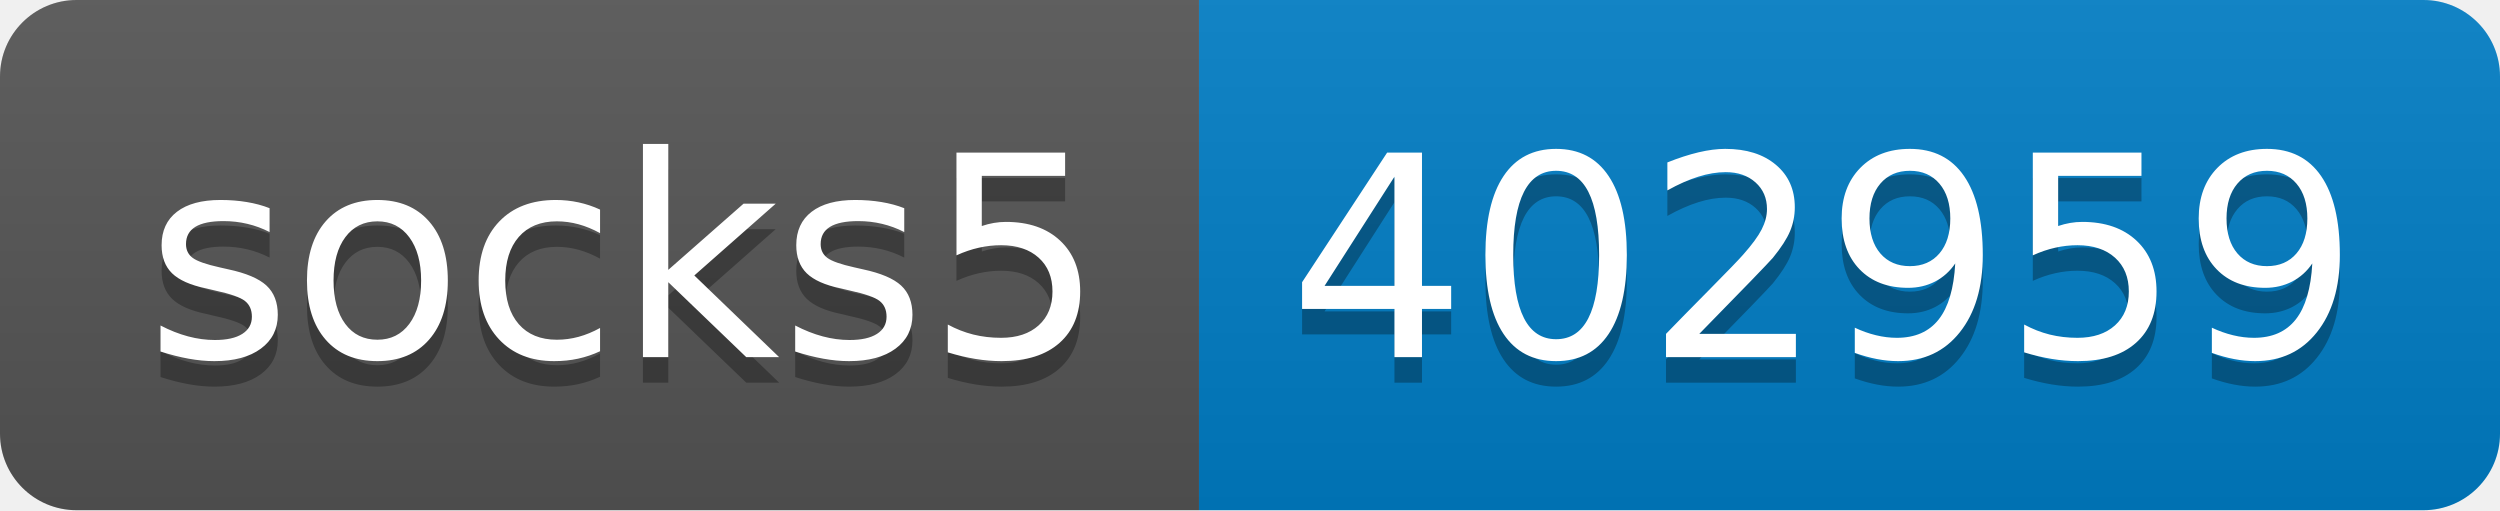
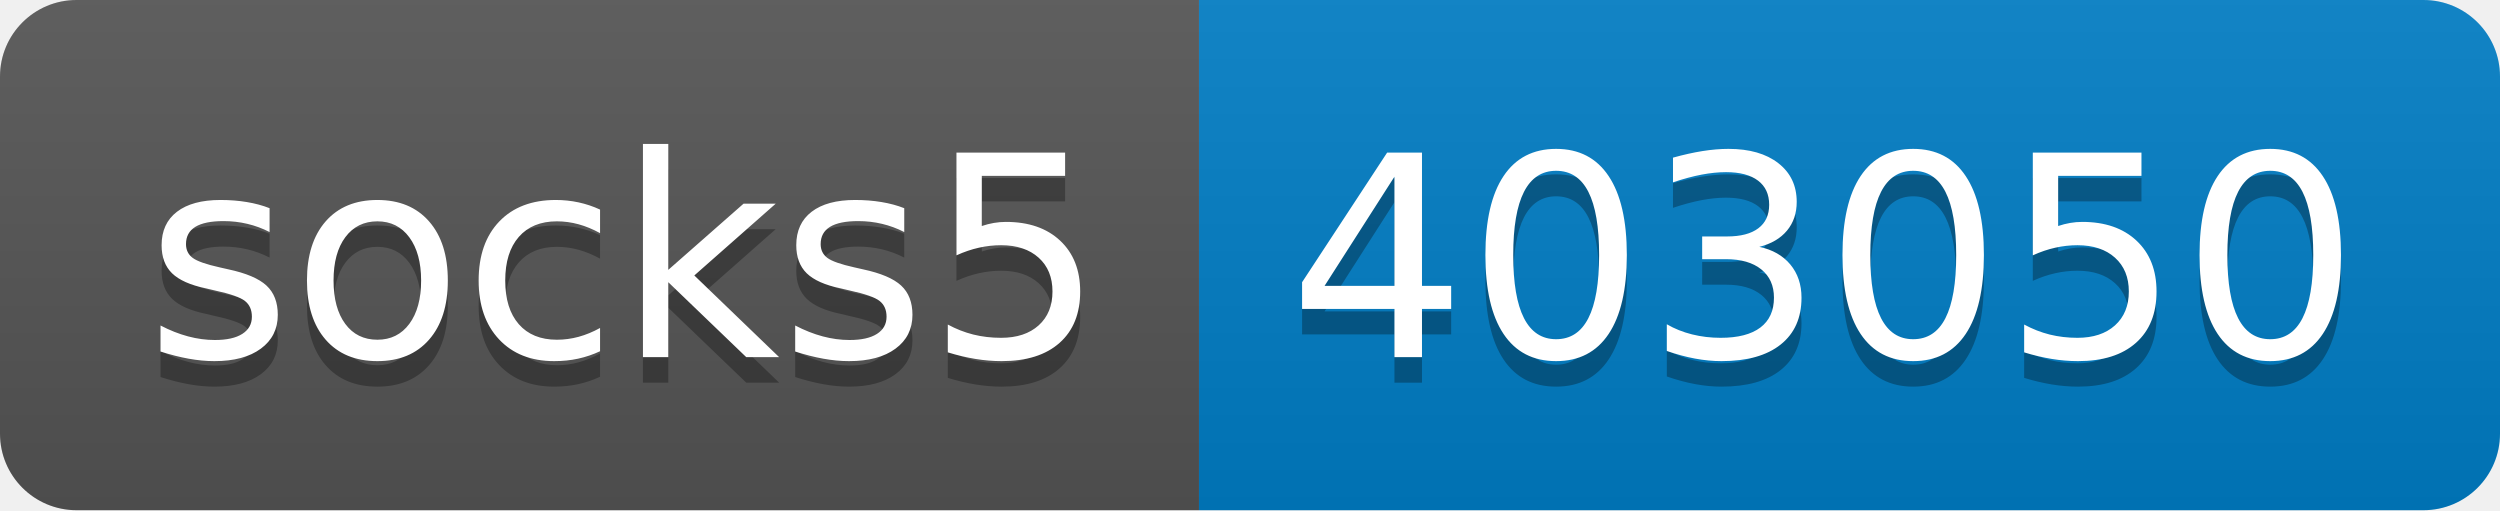
- <svg xmlns="http://www.w3.org/2000/svg" width="98" height="20" role="img" aria-label="socks5: 402959">
+ <svg xmlns="http://www.w3.org/2000/svg" width="98" height="20" role="img" aria-label="socks5: 403050">
  <linearGradient id="s" x2="0" y2="100%">
    <stop offset="0" stop-color="#bbb" stop-opacity=".1" />
    <stop offset="1" stop-opacity=".1" />
  </linearGradient>
  <clipPath id="r">
    <rect width="98" height="20" rx="3" fill="#fff" />
  </clipPath>
  <g clip-path="url(#r)">
    <rect width="47" height="20" fill="#555" />
    <rect x="47" width="51" height="20" fill="#007ec6" />
    <rect width="98" height="20" fill="url(#s)" />
  </g>
  <g fill="#fff" text-anchor="middle" font-family="Verdana,Geneva,DejaVu Sans,sans-serif" text-rendering="geometricPrecision" font-size="110">
    <text aria-hidden="true" x="245" y="150" fill="#010101" fill-opacity=".3" transform="scale(.1)" textLength="370">socks5</text>
    <text x="245" y="140" transform="scale(.1)" fill="#fff" textLength="370">socks5</text>
-     <text aria-hidden="true" x="715" y="150" fill="#010101" fill-opacity=".3" transform="scale(.1)" textLength="410">402959</text>
-     <text x="715" y="140" transform="scale(.1)" fill="#fff" textLength="410">402959</text>
+     <text aria-hidden="true" x="715" y="150" fill="#010101" fill-opacity=".3" transform="scale(.1)" textLength="410">403050</text>
+     <text x="715" y="140" transform="scale(.1)" fill="#fff" textLength="410">403050</text>
  </g>
</svg>
